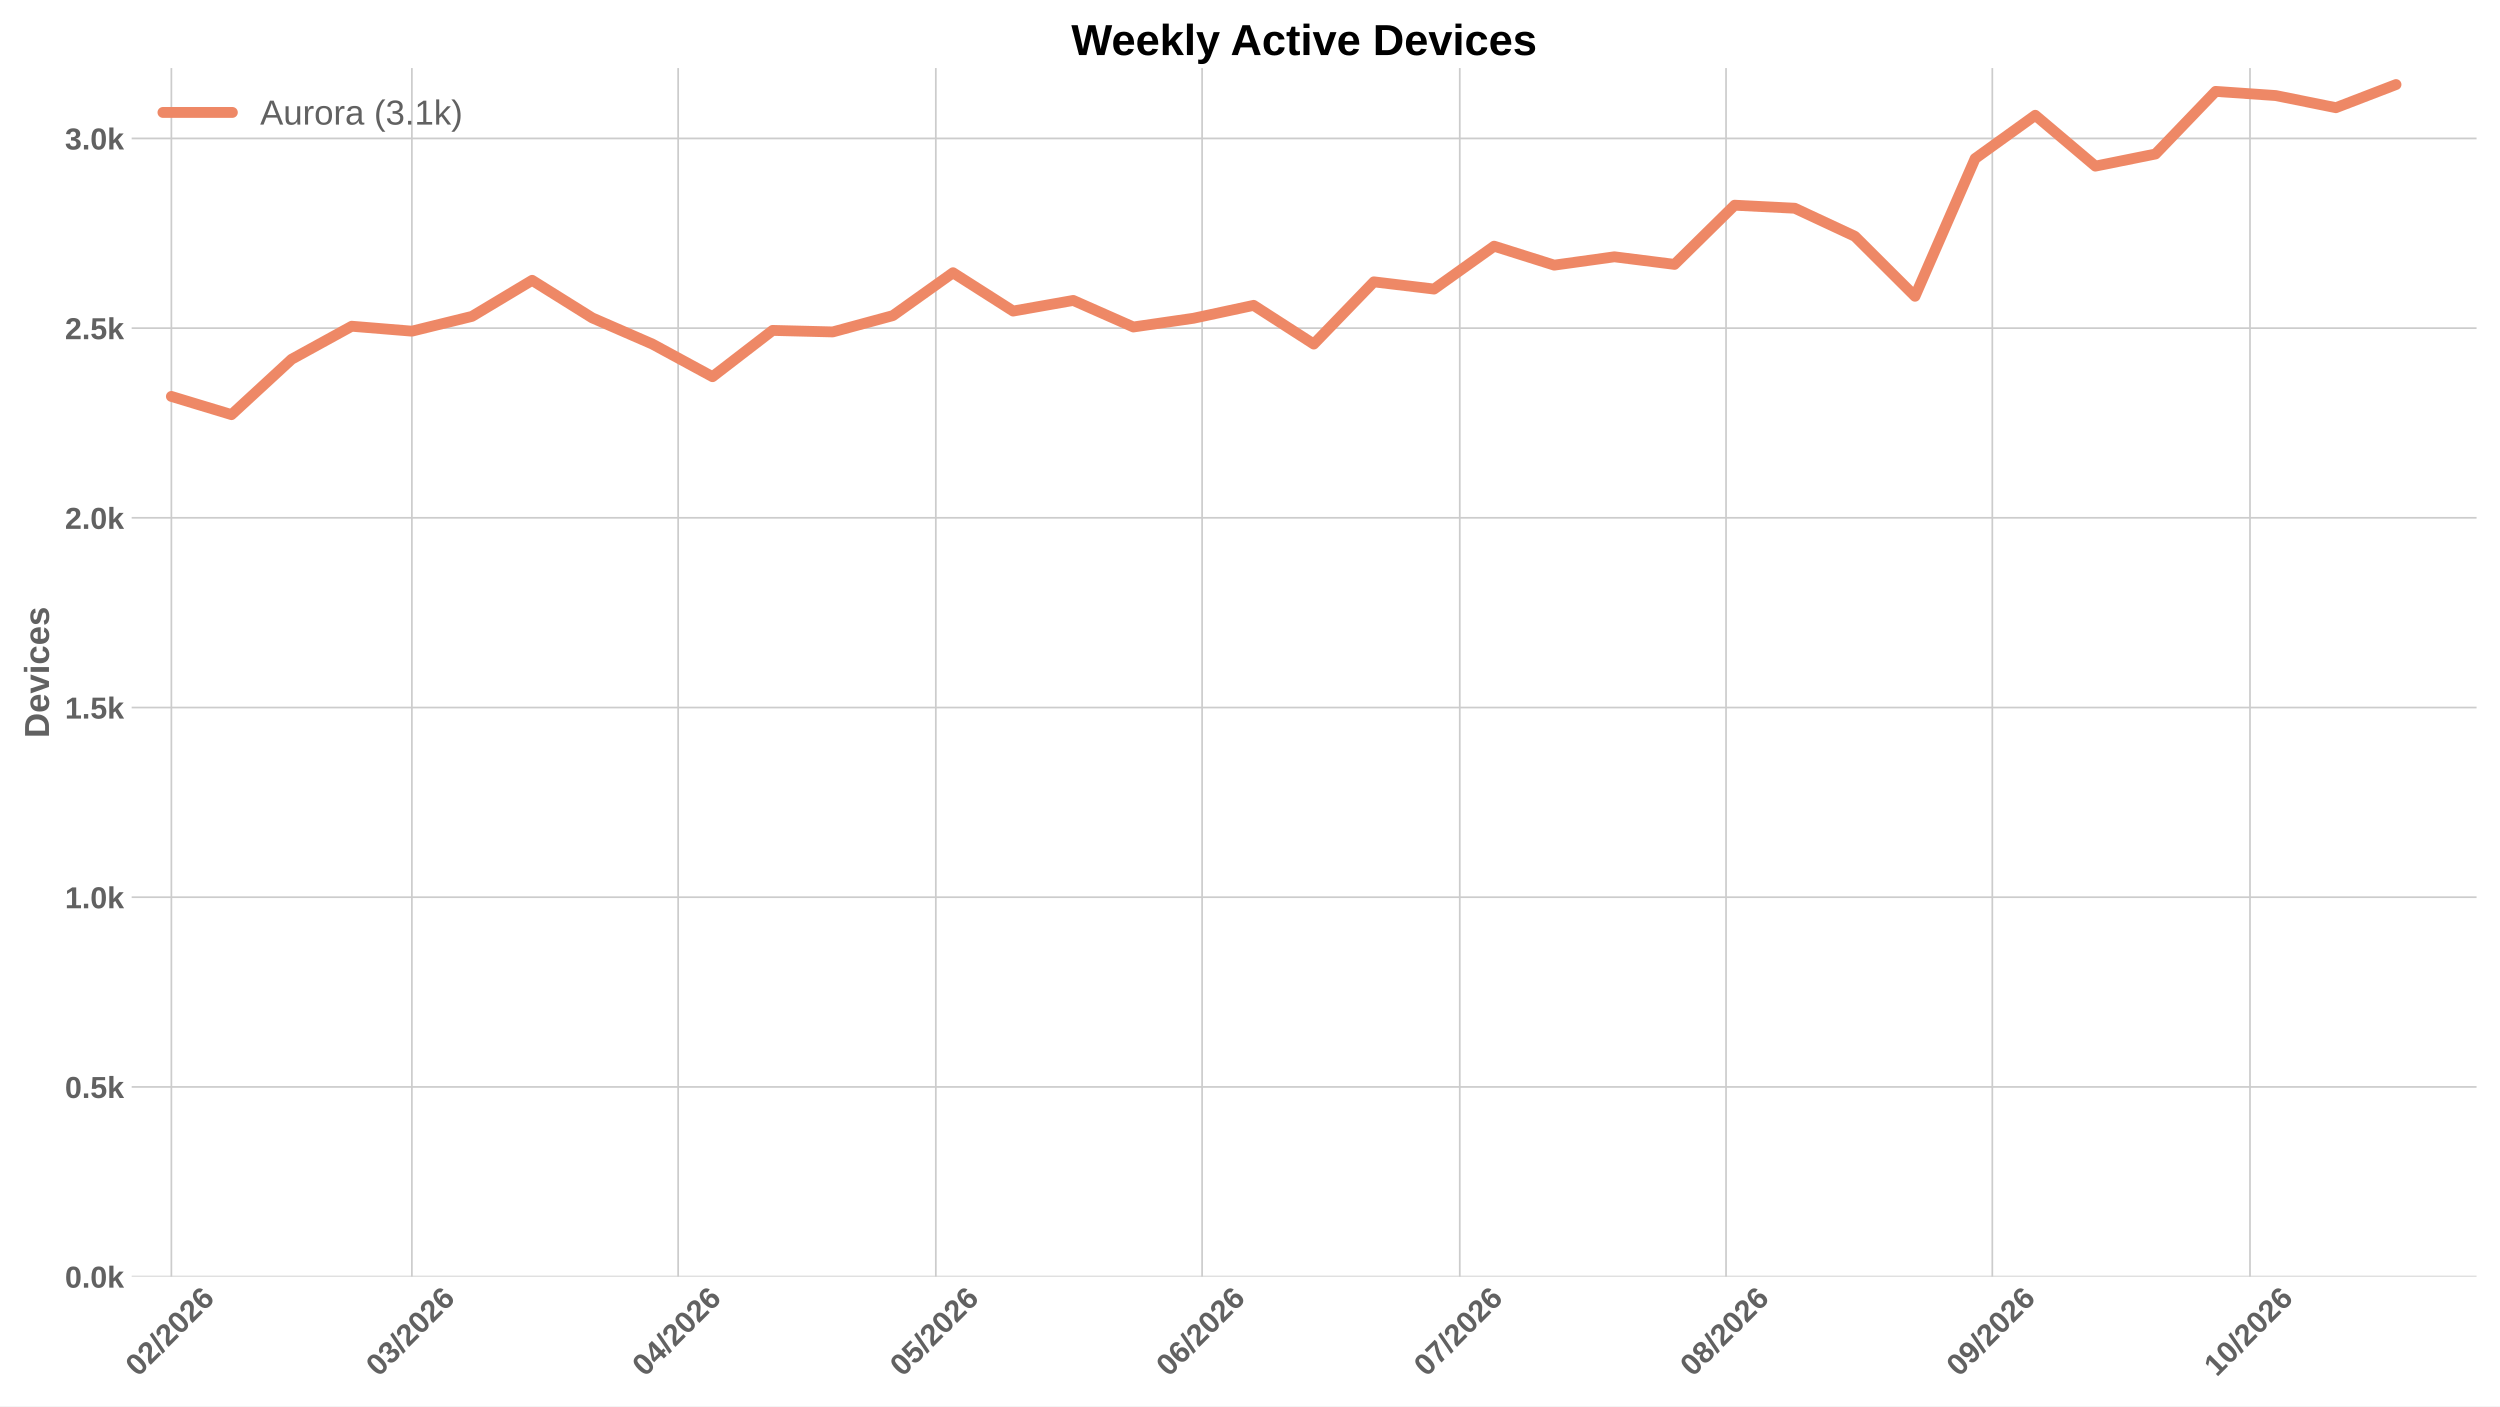
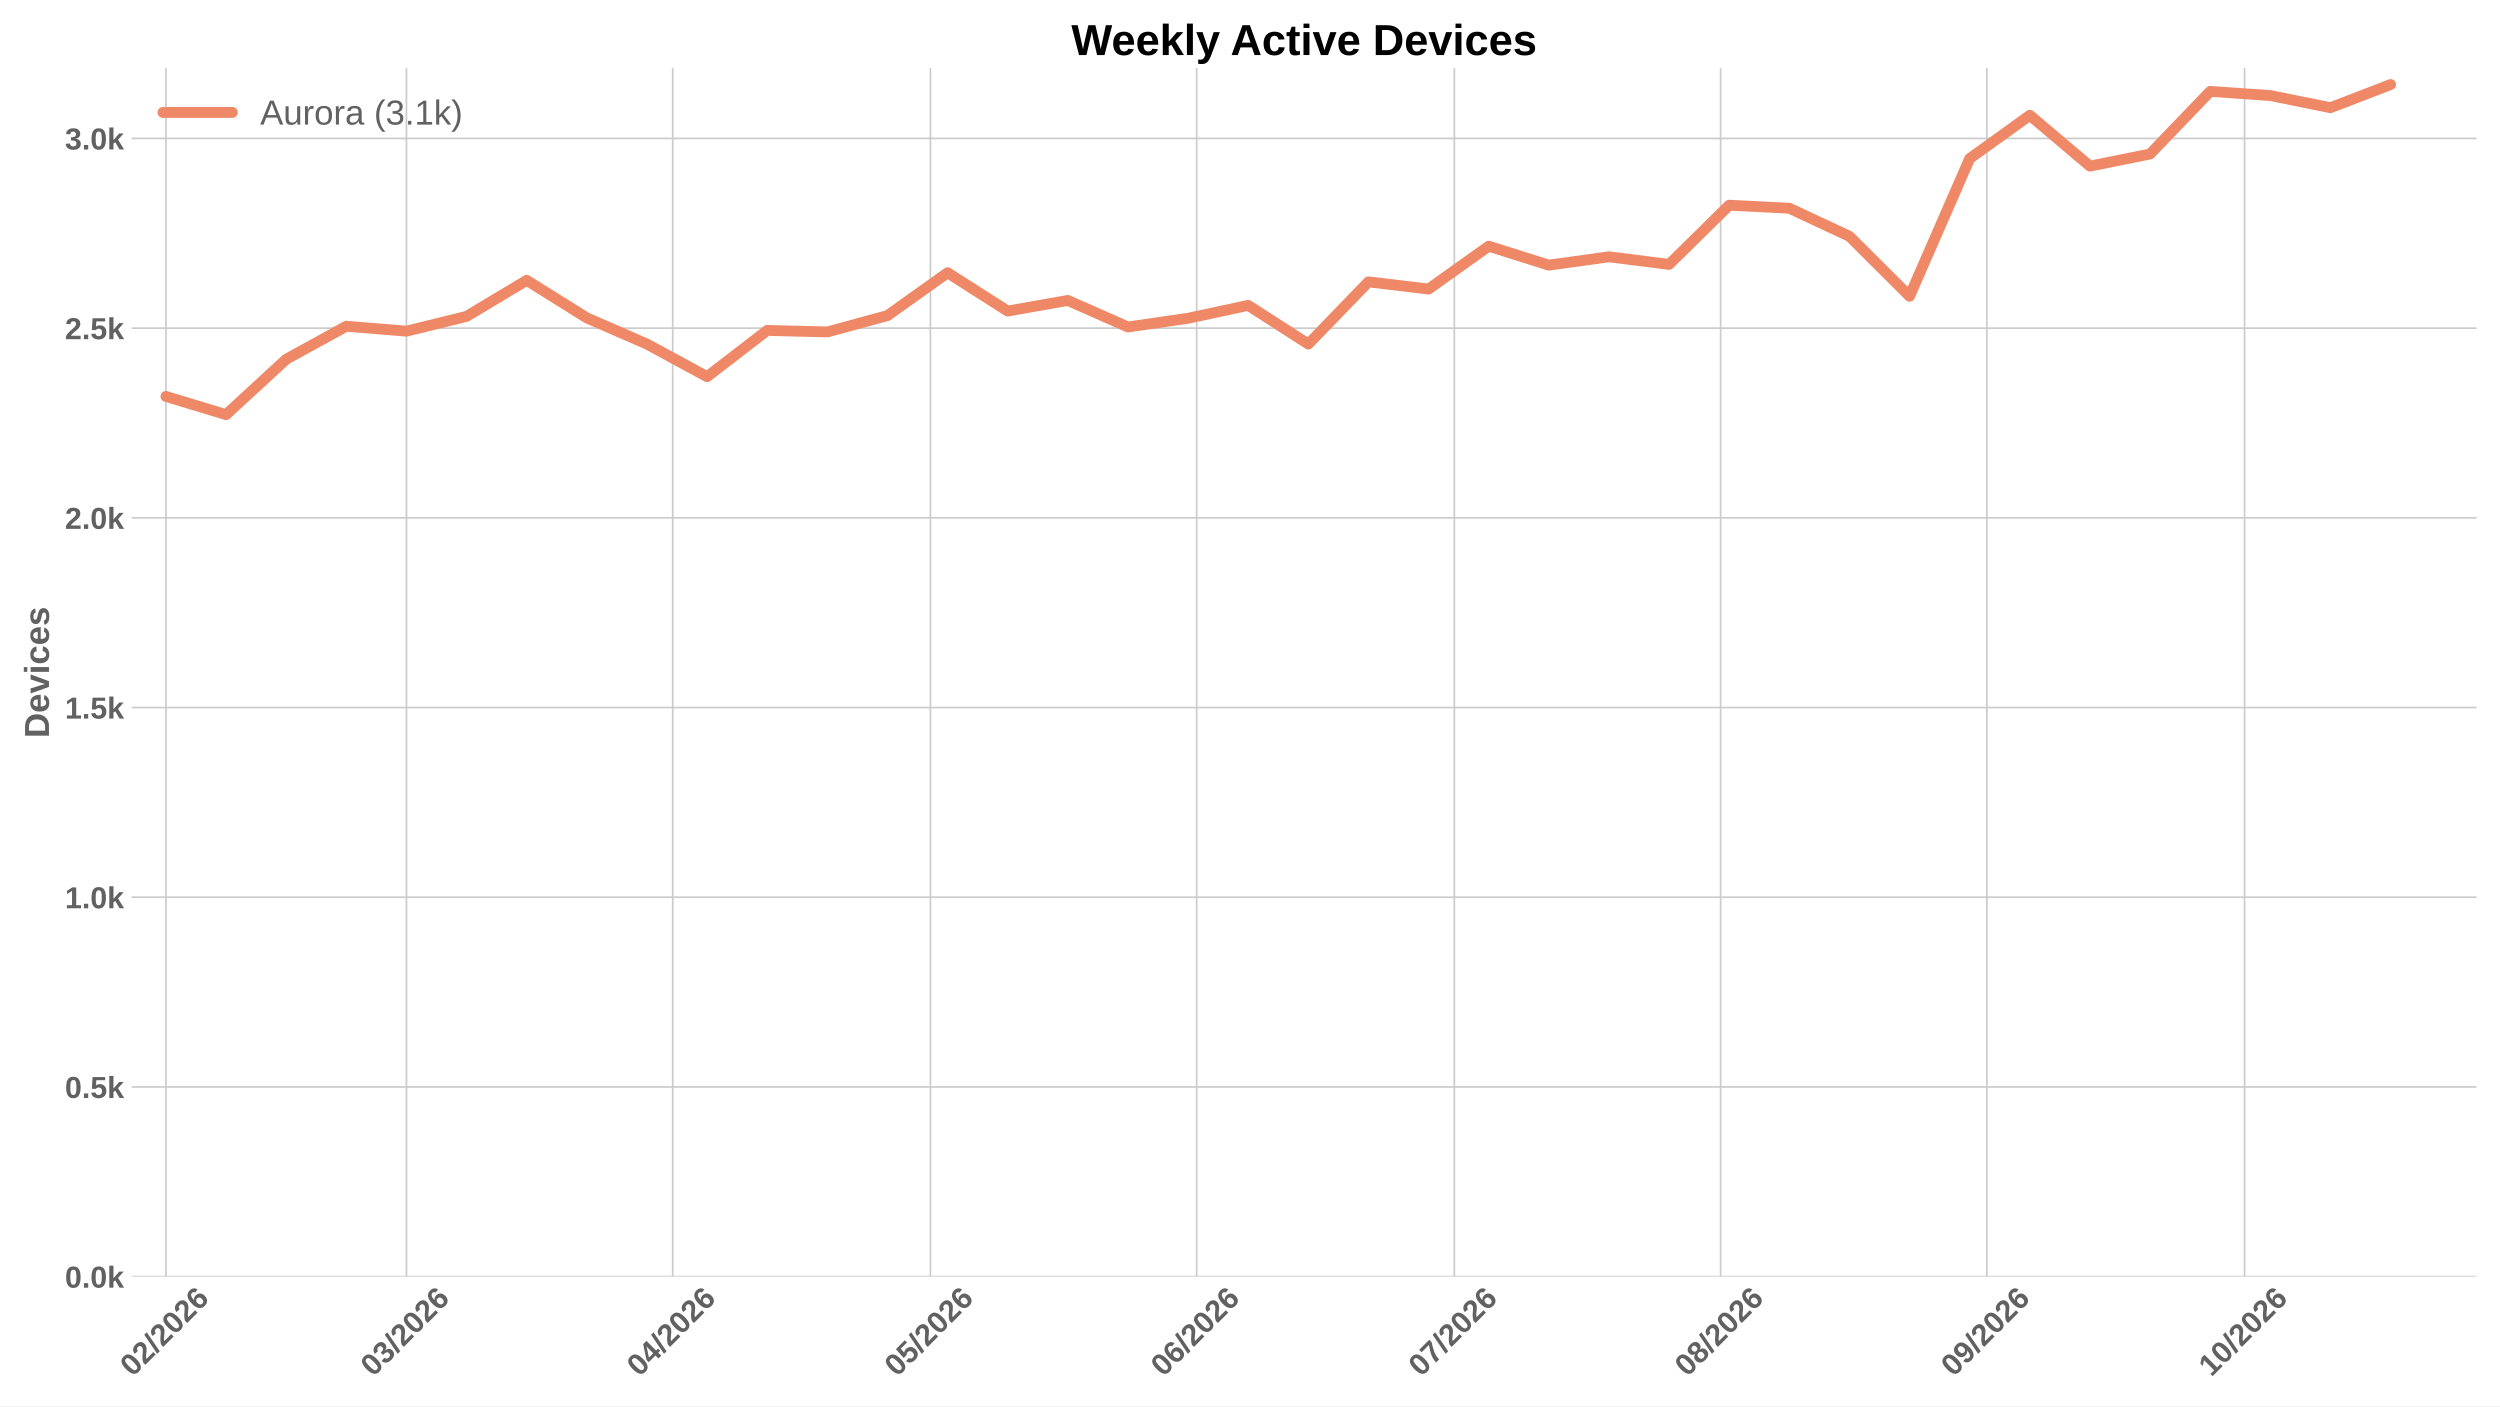
<svg xmlns="http://www.w3.org/2000/svg" xmlns:xlink="http://www.w3.org/1999/xlink" width="1152pt" height="648pt" viewBox="0 0 1152 648" version="1.1">
  <defs>
    <style type="text/css">*{stroke-linejoin: round; stroke-linecap: butt}</style>
  </defs>
  <g id="figure_1">
    <g id="patch_1">
      <path d="M 0 648  L 1152 648  L 1152 0  L 0 0  z " style="fill: #ffffff" />
    </g>
    <g id="axes_1">
      <g id="patch_2">
        <path d="M 60.676 588.262  L 1141.2 588.262  L 1141.2 31.361  L 60.676 31.361  z " style="fill: #ffffff" />
      </g>
      <g id="matplotlib.axis_1">
        <g id="xtick_1">
          <g id="line2d_1">
-             <path d="M 78.97 588.262  L 78.97 31.361  " clip-path="url(#pa50c90f8cc)" style="fill: none; stroke: #cccccc; stroke-width: 0.8; stroke-linecap: round" />
+             <path d="M 76.467 588.262  L 76.467 31.361  " clip-path="url(#pf98de728e7)" style="fill: none; stroke: #cccccc; stroke-width: 0.8; stroke-linecap: round" />
          </g>
          <g id="line2d_2" />
          <g id="text_1">
-             <g style="fill: #616161" transform="translate(63.64144 634.7498) rotate(-45) scale(0.14 -0.14)">
+             <g style="fill: #616161" transform="translate(61.13864 634.7498) rotate(-45) scale(0.14 -0.14)">
              <defs>
                <path id="LiberationSans-Bold-13" d="M 3297 2203  Q 3297 1088 2914 512  Q 2531 -63 1766 -63  Q 253 -63 253 2203  Q 253 2994 418 3494  Q 584 3994 915 4231  Q 1247 4469 1791 4469  Q 2572 4469 2934 3903  Q 3297 3338 3297 2203  z M 2416 2203  Q 2416 2813 2356 3150  Q 2297 3488 2165 3634  Q 2034 3781 1784 3781  Q 1519 3781 1383 3632  Q 1247 3484 1189 3148  Q 1131 2813 1131 2203  Q 1131 1600 1192 1261  Q 1253 922 1386 775  Q 1519 628 1772 628  Q 2022 628 2158 783  Q 2294 938 2355 1278  Q 2416 1619 2416 2203  z " transform="scale(0.015625)" />
                <path id="LiberationSans-Bold-15" d="M 222 0  L 222 609  Q 394 988 711 1347  Q 1028 1706 1509 2097  Q 1972 2472 2158 2715  Q 2344 2959 2344 3194  Q 2344 3769 1766 3769  Q 1484 3769 1336 3617  Q 1188 3466 1144 3163  L 259 3213  Q 334 3825 717 4147  Q 1100 4469 1759 4469  Q 2472 4469 2853 4144  Q 3234 3819 3234 3231  Q 3234 2922 3112 2672  Q 2991 2422 2800 2211  Q 2609 2000 2376 1815  Q 2144 1631 1925 1456  Q 1706 1281 1526 1103  Q 1347 925 1259 722  L 3303 722  L 3303 0  L 222 0  z " transform="scale(0.015625)" />
                <path id="LiberationSans-Bold-12" d="M 63 -128  L 972 4638  L 1716 4638  L 822 -128  L 63 -128  z " transform="scale(0.015625)" />
                <path id="LiberationSans-Bold-19" d="M 3328 1441  Q 3328 738 2934 337  Q 2541 -63 1847 -63  Q 1069 -63 651 482  Q 234 1028 234 2100  Q 234 3278 657 3873  Q 1081 4469 1869 4469  Q 2428 4469 2751 4222  Q 3075 3975 3209 3456  L 2381 3341  Q 2263 3775 1850 3775  Q 1497 3775 1295 3422  Q 1094 3069 1094 2350  Q 1234 2584 1484 2709  Q 1734 2834 2050 2834  Q 2641 2834 2984 2459  Q 3328 2084 3328 1441  z M 2447 1416  Q 2447 1791 2273 1989  Q 2100 2188 1797 2188  Q 1506 2188 1331 2002  Q 1156 1816 1156 1509  Q 1156 1125 1339 873  Q 1522 622 1819 622  Q 2116 622 2281 833  Q 2447 1044 2447 1416  z " transform="scale(0.015625)" />
              </defs>
              <use xlink:href="#LiberationSans-Bold-13" />
              <use xlink:href="#LiberationSans-Bold-15" transform="translate(55.60938 0)" />
              <use xlink:href="#LiberationSans-Bold-12" transform="translate(111.2188 0)" />
              <use xlink:href="#LiberationSans-Bold-15" transform="translate(139 0)" />
              <use xlink:href="#LiberationSans-Bold-13" transform="translate(194.6094 0)" />
              <use xlink:href="#LiberationSans-Bold-15" transform="translate(250.2188 0)" />
              <use xlink:href="#LiberationSans-Bold-19" transform="translate(305.8281 0)" />
            </g>
          </g>
        </g>
        <g id="xtick_2">
          <g id="line2d_3">
-             <path d="M 189.793 588.262  L 189.793 31.361  " clip-path="url(#pa50c90f8cc)" style="fill: none; stroke: #cccccc; stroke-width: 0.8; stroke-linecap: round" />
+             <path d="M 187.29 588.262  L 187.29 31.361  " clip-path="url(#pf98de728e7)" style="fill: none; stroke: #cccccc; stroke-width: 0.8; stroke-linecap: round" />
          </g>
          <g id="line2d_4" />
          <g id="text_2">
-             <g style="fill: #616161" transform="translate(174.4645 634.7498) rotate(-45) scale(0.14 -0.14)">
+             <g style="fill: #616161" transform="translate(171.9617 634.7498) rotate(-45) scale(0.14 -0.14)">
              <defs>
                <path id="LiberationSans-Bold-16" d="M 3328 1222  Q 3328 603 2922 265  Q 2516 -72 1766 -72  Q 1056 -72 637 254  Q 219 581 147 1197  L 1041 1275  Q 1125 641 1763 641  Q 2078 641 2253 797  Q 2428 953 2428 1275  Q 2428 1569 2215 1725  Q 2003 1881 1584 1881  L 1278 1881  L 1278 2591  L 1566 2591  Q 1944 2591 2134 2745  Q 2325 2900 2325 3188  Q 2325 3459 2173 3614  Q 2022 3769 1731 3769  Q 1459 3769 1292 3619  Q 1125 3469 1100 3194  L 222 3256  Q 291 3825 694 4147  Q 1097 4469 1747 4469  Q 2438 4469 2827 4158  Q 3216 3847 3216 3297  Q 3216 2884 2973 2618  Q 2731 2353 2275 2266  L 2275 2253  Q 2781 2194 3054 1920  Q 3328 1647 3328 1222  z " transform="scale(0.015625)" />
              </defs>
              <use xlink:href="#LiberationSans-Bold-13" />
              <use xlink:href="#LiberationSans-Bold-16" transform="translate(55.60938 0)" />
              <use xlink:href="#LiberationSans-Bold-12" transform="translate(111.2188 0)" />
              <use xlink:href="#LiberationSans-Bold-15" transform="translate(139 0)" />
              <use xlink:href="#LiberationSans-Bold-13" transform="translate(194.6094 0)" />
              <use xlink:href="#LiberationSans-Bold-15" transform="translate(250.2188 0)" />
              <use xlink:href="#LiberationSans-Bold-19" transform="translate(305.8281 0)" />
            </g>
          </g>
        </g>
        <g id="xtick_3">
          <g id="line2d_5">
-             <path d="M 312.49 588.262  L 312.49 31.361  " clip-path="url(#pa50c90f8cc)" style="fill: none; stroke: #cccccc; stroke-width: 0.8; stroke-linecap: round" />
+             <path d="M 309.987 588.262  L 309.987 31.361  " clip-path="url(#pf98de728e7)" style="fill: none; stroke: #cccccc; stroke-width: 0.8; stroke-linecap: round" />
          </g>
          <g id="line2d_6" />
          <g id="text_3">
-             <g style="fill: #616161" transform="translate(297.1614 634.7498) rotate(-45) scale(0.14 -0.14)">
+             <g style="fill: #616161" transform="translate(294.6586 634.7498) rotate(-45) scale(0.14 -0.14)">
              <defs>
                <path id="LiberationSans-Bold-17" d="M 2938 897  L 2938 0  L 2100 0  L 2100 897  L 97 897  L 97 1556  L 1956 4403  L 2938 4403  L 2938 1550  L 3525 1550  L 3525 897  L 2938 897  z M 2100 2991  Q 2100 3159 2111 3356  Q 2122 3553 2128 3609  Q 2047 3434 1834 3103  L 813 1550  L 2100 1550  L 2100 2991  z " transform="scale(0.015625)" />
              </defs>
              <use xlink:href="#LiberationSans-Bold-13" />
              <use xlink:href="#LiberationSans-Bold-17" transform="translate(55.60938 0)" />
              <use xlink:href="#LiberationSans-Bold-12" transform="translate(111.2188 0)" />
              <use xlink:href="#LiberationSans-Bold-15" transform="translate(139 0)" />
              <use xlink:href="#LiberationSans-Bold-13" transform="translate(194.6094 0)" />
              <use xlink:href="#LiberationSans-Bold-15" transform="translate(250.2188 0)" />
              <use xlink:href="#LiberationSans-Bold-19" transform="translate(305.8281 0)" />
            </g>
          </g>
        </g>
        <g id="xtick_4">
          <g id="line2d_7">
-             <path d="M 431.229 588.262  L 431.229 31.361  " clip-path="url(#pa50c90f8cc)" style="fill: none; stroke: #cccccc; stroke-width: 0.8; stroke-linecap: round" />
+             <path d="M 428.726 588.262  L 428.726 31.361  " clip-path="url(#pf98de728e7)" style="fill: none; stroke: #cccccc; stroke-width: 0.8; stroke-linecap: round" />
          </g>
          <g id="line2d_8" />
          <g id="text_4">
-             <g style="fill: #616161" transform="translate(415.9003 634.7498) rotate(-45) scale(0.14 -0.14)">
+             <g style="fill: #616161" transform="translate(413.3975 634.7498) rotate(-45) scale(0.14 -0.14)">
              <defs>
                <path id="LiberationSans-Bold-18" d="M 3381 1466  Q 3381 766 2945 351  Q 2509 -63 1750 -63  Q 1088 -63 689 235  Q 291 534 197 1100  L 1075 1172  Q 1144 891 1319 762  Q 1494 634 1759 634  Q 2088 634 2283 843  Q 2478 1053 2478 1447  Q 2478 1794 2293 2001  Q 2109 2209 1778 2209  Q 1413 2209 1181 1925  L 325 1925  L 478 4403  L 3125 4403  L 3125 3750  L 1275 3750  L 1203 2638  Q 1522 2919 2000 2919  Q 2628 2919 3004 2528  Q 3381 2138 3381 1466  z " transform="scale(0.015625)" />
              </defs>
              <use xlink:href="#LiberationSans-Bold-13" />
              <use xlink:href="#LiberationSans-Bold-18" transform="translate(55.60938 0)" />
              <use xlink:href="#LiberationSans-Bold-12" transform="translate(111.2188 0)" />
              <use xlink:href="#LiberationSans-Bold-15" transform="translate(139 0)" />
              <use xlink:href="#LiberationSans-Bold-13" transform="translate(194.6094 0)" />
              <use xlink:href="#LiberationSans-Bold-15" transform="translate(250.2188 0)" />
              <use xlink:href="#LiberationSans-Bold-19" transform="translate(305.8281 0)" />
            </g>
          </g>
        </g>
        <g id="xtick_5">
          <g id="line2d_9">
-             <path d="M 553.926 588.262  L 553.926 31.361  " clip-path="url(#pa50c90f8cc)" style="fill: none; stroke: #cccccc; stroke-width: 0.8; stroke-linecap: round" />
+             <path d="M 551.423 588.262  L 551.423 31.361  " clip-path="url(#pf98de728e7)" style="fill: none; stroke: #cccccc; stroke-width: 0.8; stroke-linecap: round" />
          </g>
          <g id="line2d_10" />
          <g id="text_5">
-             <g style="fill: #616161" transform="translate(538.5972 634.7498) rotate(-45) scale(0.14 -0.14)">
+             <g style="fill: #616161" transform="translate(536.0944 634.7498) rotate(-45) scale(0.14 -0.14)">
              <use xlink:href="#LiberationSans-Bold-13" />
              <use xlink:href="#LiberationSans-Bold-19" transform="translate(55.60938 0)" />
              <use xlink:href="#LiberationSans-Bold-12" transform="translate(111.2188 0)" />
              <use xlink:href="#LiberationSans-Bold-15" transform="translate(139 0)" />
              <use xlink:href="#LiberationSans-Bold-13" transform="translate(194.6094 0)" />
              <use xlink:href="#LiberationSans-Bold-15" transform="translate(250.2188 0)" />
              <use xlink:href="#LiberationSans-Bold-19" transform="translate(305.8281 0)" />
            </g>
          </g>
        </g>
        <g id="xtick_6">
          <g id="line2d_11">
-             <path d="M 672.665 588.262  L 672.665 31.361  " clip-path="url(#pa50c90f8cc)" style="fill: none; stroke: #cccccc; stroke-width: 0.8; stroke-linecap: round" />
+             <path d="M 670.162 588.262  L 670.162 31.361  " clip-path="url(#pf98de728e7)" style="fill: none; stroke: #cccccc; stroke-width: 0.8; stroke-linecap: round" />
          </g>
          <g id="line2d_12" />
          <g id="text_6">
-             <g style="fill: #616161" transform="translate(657.3362 634.7498) rotate(-45) scale(0.14 -0.14)">
+             <g style="fill: #616161" transform="translate(654.8334 634.7498) rotate(-45) scale(0.14 -0.14)">
              <defs>
                <path id="LiberationSans-Bold-1a" d="M 3278 3706  Q 2981 3238 2717 2797  Q 2453 2356 2256 1911  Q 2059 1466 1945 995  Q 1831 525 1831 0  L 916 0  Q 916 550 1059 1064  Q 1203 1578 1475 2111  Q 1747 2644 2463 3681  L 275 3681  L 275 4403  L 3278 4403  L 3278 3706  z " transform="scale(0.015625)" />
              </defs>
              <use xlink:href="#LiberationSans-Bold-13" />
              <use xlink:href="#LiberationSans-Bold-1a" transform="translate(55.60938 0)" />
              <use xlink:href="#LiberationSans-Bold-12" transform="translate(111.2188 0)" />
              <use xlink:href="#LiberationSans-Bold-15" transform="translate(139 0)" />
              <use xlink:href="#LiberationSans-Bold-13" transform="translate(194.6094 0)" />
              <use xlink:href="#LiberationSans-Bold-15" transform="translate(250.2188 0)" />
              <use xlink:href="#LiberationSans-Bold-19" transform="translate(305.8281 0)" />
            </g>
          </g>
        </g>
        <g id="xtick_7">
          <g id="line2d_13">
-             <path d="M 795.361 588.262  L 795.361 31.361  " clip-path="url(#pa50c90f8cc)" style="fill: none; stroke: #cccccc; stroke-width: 0.8; stroke-linecap: round" />
+             <path d="M 792.859 588.262  L 792.859 31.361  " clip-path="url(#pf98de728e7)" style="fill: none; stroke: #cccccc; stroke-width: 0.8; stroke-linecap: round" />
          </g>
          <g id="line2d_14" />
          <g id="text_7">
-             <g style="fill: #616161" transform="translate(780.0331 634.7498) rotate(-45) scale(0.14 -0.14)">
+             <g style="fill: #616161" transform="translate(777.5303 634.7498) rotate(-45) scale(0.14 -0.14)">
              <defs>
                <path id="LiberationSans-Bold-1b" d="M 3363 1241  Q 3363 622 2953 279  Q 2544 -63 1784 -63  Q 1031 -63 617 278  Q 203 619 203 1234  Q 203 1656 447 1945  Q 691 2234 1100 2303  L 1100 2316  Q 744 2394 525 2669  Q 306 2944 306 3303  Q 306 3844 689 4156  Q 1072 4469 1772 4469  Q 2488 4469 2870 4164  Q 3253 3859 3253 3297  Q 3253 2938 3036 2666  Q 2819 2394 2453 2322  L 2453 2309  Q 2878 2241 3120 1961  Q 3363 1681 3363 1241  z M 2350 3250  Q 2350 3563 2206 3708  Q 2063 3853 1772 3853  Q 1203 3853 1203 3250  Q 1203 2619 1778 2619  Q 2066 2619 2208 2766  Q 2350 2913 2350 3250  z M 2453 1313  Q 2453 2003 1766 2003  Q 1447 2003 1276 1822  Q 1106 1641 1106 1300  Q 1106 913 1275 734  Q 1444 556 1791 556  Q 2131 556 2292 734  Q 2453 913 2453 1313  z " transform="scale(0.015625)" />
              </defs>
              <use xlink:href="#LiberationSans-Bold-13" />
              <use xlink:href="#LiberationSans-Bold-1b" transform="translate(55.60938 0)" />
              <use xlink:href="#LiberationSans-Bold-12" transform="translate(111.2188 0)" />
              <use xlink:href="#LiberationSans-Bold-15" transform="translate(139 0)" />
              <use xlink:href="#LiberationSans-Bold-13" transform="translate(194.6094 0)" />
              <use xlink:href="#LiberationSans-Bold-15" transform="translate(250.2188 0)" />
              <use xlink:href="#LiberationSans-Bold-19" transform="translate(305.8281 0)" />
            </g>
          </g>
        </g>
        <g id="xtick_8">
          <g id="line2d_15">
-             <path d="M 918.058 588.262  L 918.058 31.361  " clip-path="url(#pa50c90f8cc)" style="fill: none; stroke: #cccccc; stroke-width: 0.8; stroke-linecap: round" />
+             <path d="M 915.556 588.262  L 915.556 31.361  " clip-path="url(#pf98de728e7)" style="fill: none; stroke: #cccccc; stroke-width: 0.8; stroke-linecap: round" />
          </g>
          <g id="line2d_16" />
          <g id="text_8">
-             <g style="fill: #616161" transform="translate(902.73 634.7498) rotate(-45) scale(0.14 -0.14)">
+             <g style="fill: #616161" transform="translate(900.2272 634.7498) rotate(-45) scale(0.14 -0.14)">
              <defs>
                <path id="LiberationSans-Bold-1c" d="M 3322 2272  Q 3322 1100 2894 518  Q 2466 -63 1678 -63  Q 1097 -63 767 185  Q 438 434 300 972  L 1125 1088  Q 1247 628 1688 628  Q 2056 628 2254 981  Q 2453 1334 2459 2028  Q 2341 1794 2070 1661  Q 1800 1528 1488 1528  Q 906 1528 564 1923  Q 222 2319 222 2994  Q 222 3688 623 4078  Q 1025 4469 1759 4469  Q 2550 4469 2936 3920  Q 3322 3372 3322 2272  z M 2394 2888  Q 2394 3297 2214 3539  Q 2034 3781 1738 3781  Q 1447 3781 1280 3570  Q 1113 3359 1113 2988  Q 1113 2622 1278 2401  Q 1444 2181 1741 2181  Q 2022 2181 2208 2373  Q 2394 2566 2394 2888  z " transform="scale(0.015625)" />
              </defs>
              <use xlink:href="#LiberationSans-Bold-13" />
              <use xlink:href="#LiberationSans-Bold-1c" transform="translate(55.60938 0)" />
              <use xlink:href="#LiberationSans-Bold-12" transform="translate(111.2188 0)" />
              <use xlink:href="#LiberationSans-Bold-15" transform="translate(139 0)" />
              <use xlink:href="#LiberationSans-Bold-13" transform="translate(194.6094 0)" />
              <use xlink:href="#LiberationSans-Bold-15" transform="translate(250.2188 0)" />
              <use xlink:href="#LiberationSans-Bold-19" transform="translate(305.8281 0)" />
            </g>
          </g>
        </g>
        <g id="xtick_9">
          <g id="line2d_17">
-             <path d="M 1036.797 588.262  L 1036.797 31.361  " clip-path="url(#pa50c90f8cc)" style="fill: none; stroke: #cccccc; stroke-width: 0.8; stroke-linecap: round" />
+             <path d="M 1034.294 588.262  L 1034.294 31.361  " clip-path="url(#pf98de728e7)" style="fill: none; stroke: #cccccc; stroke-width: 0.8; stroke-linecap: round" />
          </g>
          <g id="line2d_18" />
          <g id="text_9">
-             <g style="fill: #616161" transform="translate(1021.469 634.7498) rotate(-45) scale(0.14 -0.14)">
+             <g style="fill: #616161" transform="translate(1018.966 634.7498) rotate(-45) scale(0.14 -0.14)">
              <defs>
                <path id="LiberationSans-Bold-14" d="M 403 0  L 403 653  L 1494 653  L 1494 3656  L 438 2997  L 438 3688  L 1541 4403  L 2372 4403  L 2372 653  L 3381 653  L 3381 0  L 403 0  z " transform="scale(0.015625)" />
              </defs>
              <use xlink:href="#LiberationSans-Bold-14" />
              <use xlink:href="#LiberationSans-Bold-13" transform="translate(55.60938 0)" />
              <use xlink:href="#LiberationSans-Bold-12" transform="translate(111.2188 0)" />
              <use xlink:href="#LiberationSans-Bold-15" transform="translate(139 0)" />
              <use xlink:href="#LiberationSans-Bold-13" transform="translate(194.6094 0)" />
              <use xlink:href="#LiberationSans-Bold-15" transform="translate(250.2188 0)" />
              <use xlink:href="#LiberationSans-Bold-19" transform="translate(305.8281 0)" />
            </g>
          </g>
        </g>
      </g>
      <g id="matplotlib.axis_2">
        <g id="ytick_1">
          <g id="line2d_19">
-             <path d="M 60.676 588.262  L 1141.2 588.262  " clip-path="url(#pa50c90f8cc)" style="fill: none; stroke: #cccccc; stroke-width: 0.8; stroke-linecap: round" />
+             <path d="M 60.676 588.262  L 1141.2 588.262  " clip-path="url(#pf98de728e7)" style="fill: none; stroke: #cccccc; stroke-width: 0.8; stroke-linecap: round" />
          </g>
          <g id="line2d_20" />
          <g id="text_10">
            <g style="fill: #616161" transform="translate(29.93031 593.3584) scale(0.14 -0.14)">
              <defs>
                <path id="LiberationSans-Bold-11" d="M 434 0  L 434 953  L 1338 953  L 1338 0  L 434 0  z " transform="scale(0.015625)" />
                <path id="LiberationSans-Bold-4e" d="M 2606 0  L 1703 1531  L 1325 1269  L 1325 0  L 447 0  L 447 4638  L 1325 4638  L 1325 1981  L 2531 3381  L 3475 3381  L 2288 2063  L 3566 0  L 2606 0  z " transform="scale(0.015625)" />
              </defs>
              <use xlink:href="#LiberationSans-Bold-13" />
              <use xlink:href="#LiberationSans-Bold-11" transform="translate(55.60938 0)" />
              <use xlink:href="#LiberationSans-Bold-13" transform="translate(83.39062 0)" />
              <use xlink:href="#LiberationSans-Bold-4e" transform="translate(139 0)" />
            </g>
          </g>
        </g>
        <g id="ytick_2">
          <g id="line2d_21">
-             <path d="M 60.676 500.85  L 1141.2 500.85  " clip-path="url(#pa50c90f8cc)" style="fill: none; stroke: #cccccc; stroke-width: 0.8; stroke-linecap: round" />
+             <path d="M 60.676 500.85  L 1141.2 500.85  " clip-path="url(#pf98de728e7)" style="fill: none; stroke: #cccccc; stroke-width: 0.8; stroke-linecap: round" />
          </g>
          <g id="line2d_22" />
          <g id="text_11">
            <g style="fill: #616161" transform="translate(29.93031 505.9465) scale(0.14 -0.14)">
              <use xlink:href="#LiberationSans-Bold-13" />
              <use xlink:href="#LiberationSans-Bold-11" transform="translate(55.60938 0)" />
              <use xlink:href="#LiberationSans-Bold-18" transform="translate(83.39062 0)" />
              <use xlink:href="#LiberationSans-Bold-4e" transform="translate(139 0)" />
            </g>
          </g>
        </g>
        <g id="ytick_3">
          <g id="line2d_23">
-             <path d="M 60.676 413.438  L 1141.2 413.438  " clip-path="url(#pa50c90f8cc)" style="fill: none; stroke: #cccccc; stroke-width: 0.8; stroke-linecap: round" />
+             <path d="M 60.676 413.438  L 1141.2 413.438  " clip-path="url(#pf98de728e7)" style="fill: none; stroke: #cccccc; stroke-width: 0.8; stroke-linecap: round" />
          </g>
          <g id="line2d_24" />
          <g id="text_12">
            <g style="fill: #616161" transform="translate(29.93031 418.5345) scale(0.14 -0.14)">
              <use xlink:href="#LiberationSans-Bold-14" />
              <use xlink:href="#LiberationSans-Bold-11" transform="translate(55.60938 0)" />
              <use xlink:href="#LiberationSans-Bold-13" transform="translate(83.39062 0)" />
              <use xlink:href="#LiberationSans-Bold-4e" transform="translate(139 0)" />
            </g>
          </g>
        </g>
        <g id="ytick_4">
          <g id="line2d_25">
-             <path d="M 60.676 326.026  L 1141.2 326.026  " clip-path="url(#pa50c90f8cc)" style="fill: none; stroke: #cccccc; stroke-width: 0.8; stroke-linecap: round" />
+             <path d="M 60.676 326.026  L 1141.2 326.026  " clip-path="url(#pf98de728e7)" style="fill: none; stroke: #cccccc; stroke-width: 0.8; stroke-linecap: round" />
          </g>
          <g id="line2d_26" />
          <g id="text_13">
            <g style="fill: #616161" transform="translate(29.93031 331.1225) scale(0.14 -0.14)">
              <use xlink:href="#LiberationSans-Bold-14" />
              <use xlink:href="#LiberationSans-Bold-11" transform="translate(55.60938 0)" />
              <use xlink:href="#LiberationSans-Bold-18" transform="translate(83.39062 0)" />
              <use xlink:href="#LiberationSans-Bold-4e" transform="translate(139 0)" />
            </g>
          </g>
        </g>
        <g id="ytick_5">
          <g id="line2d_27">
-             <path d="M 60.676 238.614  L 1141.2 238.614  " clip-path="url(#pa50c90f8cc)" style="fill: none; stroke: #cccccc; stroke-width: 0.8; stroke-linecap: round" />
+             <path d="M 60.676 238.614  L 1141.2 238.614  " clip-path="url(#pf98de728e7)" style="fill: none; stroke: #cccccc; stroke-width: 0.8; stroke-linecap: round" />
          </g>
          <g id="line2d_28" />
          <g id="text_14">
            <g style="fill: #616161" transform="translate(29.93031 243.7105) scale(0.14 -0.14)">
              <use xlink:href="#LiberationSans-Bold-15" />
              <use xlink:href="#LiberationSans-Bold-11" transform="translate(55.60938 0)" />
              <use xlink:href="#LiberationSans-Bold-13" transform="translate(83.39062 0)" />
              <use xlink:href="#LiberationSans-Bold-4e" transform="translate(139 0)" />
            </g>
          </g>
        </g>
        <g id="ytick_6">
          <g id="line2d_29">
-             <path d="M 60.676 151.202  L 1141.2 151.202  " clip-path="url(#pa50c90f8cc)" style="fill: none; stroke: #cccccc; stroke-width: 0.8; stroke-linecap: round" />
+             <path d="M 60.676 151.202  L 1141.2 151.202  " clip-path="url(#pf98de728e7)" style="fill: none; stroke: #cccccc; stroke-width: 0.8; stroke-linecap: round" />
          </g>
          <g id="line2d_30" />
          <g id="text_15">
            <g style="fill: #616161" transform="translate(29.93031 156.2986) scale(0.14 -0.14)">
              <use xlink:href="#LiberationSans-Bold-15" />
              <use xlink:href="#LiberationSans-Bold-11" transform="translate(55.60938 0)" />
              <use xlink:href="#LiberationSans-Bold-18" transform="translate(83.39062 0)" />
              <use xlink:href="#LiberationSans-Bold-4e" transform="translate(139 0)" />
            </g>
          </g>
        </g>
        <g id="ytick_7">
          <g id="line2d_31">
-             <path d="M 60.676 63.79  L 1141.2 63.79  " clip-path="url(#pa50c90f8cc)" style="fill: none; stroke: #cccccc; stroke-width: 0.8; stroke-linecap: round" />
+             <path d="M 60.676 63.79  L 1141.2 63.79  " clip-path="url(#pf98de728e7)" style="fill: none; stroke: #cccccc; stroke-width: 0.8; stroke-linecap: round" />
          </g>
          <g id="line2d_32" />
          <g id="text_16">
            <g style="fill: #616161" transform="translate(29.93031 68.88658) scale(0.14 -0.14)">
              <use xlink:href="#LiberationSans-Bold-16" />
              <use xlink:href="#LiberationSans-Bold-11" transform="translate(55.60938 0)" />
              <use xlink:href="#LiberationSans-Bold-13" transform="translate(83.39062 0)" />
              <use xlink:href="#LiberationSans-Bold-4e" transform="translate(139 0)" />
            </g>
          </g>
        </g>
        <g id="text_17">
          <g style="fill: #616161" transform="translate(22.56312 340.0552) rotate(-90) scale(0.16 -0.16)">
            <defs>
              <path id="LiberationSans-Bold-27" d="M 4353 2234  Q 4353 1553 4086 1045  Q 3819 538 3330 269  Q 2841 0 2209 0  L 428 0  L 428 4403  L 2022 4403  Q 3134 4403 3743 3842  Q 4353 3281 4353 2234  z M 3425 2234  Q 3425 2944 3056 3317  Q 2688 3691 2003 3691  L 1350 3691  L 1350 713  L 2131 713  Q 2725 713 3075 1122  Q 3425 1531 3425 2234  z " transform="scale(0.015625)" />
              <path id="LiberationSans-Bold-48" d="M 1831 -63  Q 1069 -63 659 389  Q 250 841 250 1706  Q 250 2544 665 2994  Q 1081 3444 1844 3444  Q 2572 3444 2956 2961  Q 3341 2478 3341 1547  L 3341 1522  L 1172 1522  Q 1172 1028 1355 776  Q 1538 525 1875 525  Q 2341 525 2463 928  L 3291 856  Q 2931 -63 1831 -63  z M 1831 2891  Q 1522 2891 1355 2675  Q 1188 2459 1178 2072  L 2491 2072  Q 2466 2481 2294 2686  Q 2122 2891 1831 2891  z " transform="scale(0.015625)" />
              <path id="LiberationSans-Bold-59" d="M 2284 0  L 1234 0  L 25 3381  L 953 3381  L 1544 1491  Q 1591 1334 1766 709  Q 1797 838 1894 1159  Q 1991 1481 2613 3381  L 3531 3381  L 2284 0  z " transform="scale(0.015625)" />
              <path id="LiberationSans-Bold-4c" d="M 447 3991  L 447 4638  L 1325 4638  L 1325 3991  L 447 3991  z M 447 0  L 447 3381  L 1325 3381  L 1325 0  L 447 0  z " transform="scale(0.015625)" />
              <path id="LiberationSans-Bold-46" d="M 1856 -63  Q 1088 -63 669 395  Q 250 853 250 1672  Q 250 2509 672 2976  Q 1094 3444 1869 3444  Q 2466 3444 2856 3144  Q 3247 2844 3347 2316  L 2463 2272  Q 2425 2531 2275 2686  Q 2125 2841 1850 2841  Q 1172 2841 1172 1706  Q 1172 538 1863 538  Q 2113 538 2281 695  Q 2450 853 2491 1166  L 3372 1125  Q 3325 778 3123 506  Q 2922 234 2594 85  Q 2266 -63 1856 -63  z " transform="scale(0.015625)" />
              <path id="LiberationSans-Bold-56" d="M 3297 988  Q 3297 497 2895 217  Q 2494 -63 1784 -63  Q 1088 -63 717 157  Q 347 378 225 844  L 997 959  Q 1063 719 1223 619  Q 1384 519 1784 519  Q 2153 519 2322 612  Q 2491 706 2491 906  Q 2491 1069 2355 1164  Q 2219 1259 1894 1325  Q 1150 1472 890 1598  Q 631 1725 495 1926  Q 359 2128 359 2422  Q 359 2906 732 3176  Q 1106 3447 1791 3447  Q 2394 3447 2761 3212  Q 3128 2978 3219 2534  L 2441 2453  Q 2403 2659 2256 2761  Q 2109 2863 1791 2863  Q 1478 2863 1322 2783  Q 1166 2703 1166 2516  Q 1166 2369 1286 2283  Q 1406 2197 1691 2141  Q 2088 2059 2395 1973  Q 2703 1888 2889 1769  Q 3075 1650 3186 1464  Q 3297 1278 3297 988  z " transform="scale(0.015625)" />
            </defs>
            <use xlink:href="#LiberationSans-Bold-27" />
            <use xlink:href="#LiberationSans-Bold-48" transform="translate(72.21875 0)" />
            <use xlink:href="#LiberationSans-Bold-59" transform="translate(127.8281 0)" />
            <use xlink:href="#LiberationSans-Bold-4c" transform="translate(183.4375 0)" />
            <use xlink:href="#LiberationSans-Bold-46" transform="translate(211.2188 0)" />
            <use xlink:href="#LiberationSans-Bold-48" transform="translate(266.8281 0)" />
            <use xlink:href="#LiberationSans-Bold-56" transform="translate(322.4375 0)" />
          </g>
        </g>
      </g>
      <g id="line2d_33">
-         <path d="M 78.97 182.671  L 106.676 191.062  L 134.381 165.538  L 162.087 150.328  L 189.793 152.601  L 217.499 145.783  L 245.204 129.175  L 272.91 146.482  L 300.616 158.545  L 328.322 173.58  L 356.027 152.251  L 383.733 152.951  L 411.439 145.433  L 439.145 125.678  L 466.85 143.335  L 494.556 138.44  L 522.262 150.678  L 549.968 146.657  L 577.673 140.713  L 605.379 158.545  L 633.085 129.874  L 660.791 133.196  L 688.496 113.44  L 716.202 122.182  L 743.908 118.335  L 771.614 121.832  L 799.319 94.559  L 827.025 95.958  L 854.731 108.895  L 882.437 136.517  L 910.142 73.056  L 937.848 53.126  L 965.554 76.553  L 993.26 70.958  L 1020.965 42.112  L 1048.671 44.035  L 1076.377 49.63  L 1104.083 38.965  " clip-path="url(#pa50c90f8cc)" style="fill: none; stroke: #ee8866; stroke-width: 5; stroke-linecap: round" />
+         <path d="M 76.467 182.671  L 104.173 191.062  L 131.879 165.538  L 159.584 150.328  L 187.29 152.601  L 214.996 145.783  L 242.702 129.175  L 270.407 146.482  L 298.113 158.545  L 325.819 173.58  L 353.525 152.251  L 381.23 152.951  L 408.936 145.433  L 436.642 125.678  L 464.348 143.335  L 492.053 138.44  L 519.759 150.678  L 547.465 146.657  L 575.171 140.713  L 602.876 158.545  L 630.582 129.874  L 658.288 133.196  L 685.994 113.44  L 713.699 122.182  L 741.405 118.335  L 769.111 121.832  L 796.817 94.559  L 824.522 95.958  L 852.228 108.895  L 879.934 136.517  L 907.64 73.056  L 935.345 53.126  L 963.051 76.553  L 990.757 70.958  L 1018.463 42.112  L 1046.168 44.035  L 1073.874 49.63  L 1101.58 38.965  " clip-path="url(#pf98de728e7)" style="fill: none; stroke: #ee8866; stroke-width: 5; stroke-linecap: round" />
      </g>
      <g id="patch_3">
        <path d="M 60.676 588.262  L 60.676 31.361  " style="fill: none" />
      </g>
      <g id="patch_4">
        <path d="M 1141.2 588.262  L 1141.2 31.361  " style="fill: none" />
      </g>
      <g id="patch_5">
        <path d="M 60.676 588.262  L 1141.2 588.262  " style="fill: none" />
      </g>
      <g id="patch_6">
        <path d="M 60.676 31.361  L 1141.2 31.361  " style="fill: none" />
      </g>
      <g id="text_18">
        <g transform="translate(493.655 25.36055) scale(0.2 -0.2)">
          <defs>
            <path id="LiberationSans-Bold-3a" d="M 4897 0  L 3803 0  L 3206 2547  Q 3097 2997 3022 3488  Q 2947 3078 2900 2864  Q 2853 2650 2234 0  L 1141 0  L 6 4403  L 941 4403  L 1578 1559  L 1722 872  Q 1809 1306 1892 1701  Q 1975 2097 2516 4403  L 3547 4403  L 4103 2059  Q 4169 1797 4325 872  L 4403 1234  L 4569 1953  L 5100 4403  L 6034 4403  L 4897 0  z " transform="scale(0.015625)" />
            <path id="LiberationSans-Bold-4f" d="M 447 0  L 447 4638  L 1325 4638  L 1325 0  L 447 0  z " transform="scale(0.015625)" />
            <path id="LiberationSans-Bold-5c" d="M 884 -1328  Q 569 -1328 331 -1288  L 331 -663  Q 497 -688 634 -688  Q 822 -688 945 -628  Q 1069 -569 1167 -431  Q 1266 -294 1388 34  L 50 3381  L 978 3381  L 1509 1797  Q 1634 1456 1825 753  L 1903 1050  L 2106 1784  L 2606 3381  L 3525 3381  L 2188 -178  Q 1919 -828 1630 -1078  Q 1341 -1328 884 -1328  z " transform="scale(0.015625)" />
            <path id="LiberationSans-Bold-3" transform="scale(0.015625)" />
            <path id="LiberationSans-Bold-24" d="M 3541 0  L 3150 1125  L 1472 1125  L 1081 0  L 159 0  L 1766 4403  L 2853 4403  L 4453 0  L 3541 0  z M 2309 3725  L 2291 3656  Q 2259 3544 2215 3400  Q 2172 3256 1678 1819  L 2944 1819  L 2509 3084  L 2375 3509  L 2309 3725  z " transform="scale(0.015625)" />
            <path id="LiberationSans-Bold-57" d="M 1313 -56  Q 925 -56 715 155  Q 506 366 506 794  L 506 2788  L 78 2788  L 78 3381  L 550 3381  L 825 4175  L 1375 4175  L 1375 3381  L 2016 3381  L 2016 2788  L 1375 2788  L 1375 1031  Q 1375 784 1469 667  Q 1563 550 1759 550  Q 1863 550 2053 594  L 2053 50  Q 1728 -56 1313 -56  z " transform="scale(0.015625)" />
          </defs>
          <use xlink:href="#LiberationSans-Bold-3a" />
          <use xlink:href="#LiberationSans-Bold-48" transform="translate(92.57812 0)" />
          <use xlink:href="#LiberationSans-Bold-48" transform="translate(148.1875 0)" />
          <use xlink:href="#LiberationSans-Bold-4e" transform="translate(203.7969 0)" />
          <use xlink:href="#LiberationSans-Bold-4f" transform="translate(259.4062 0)" />
          <use xlink:href="#LiberationSans-Bold-5c" transform="translate(287.1875 0)" />
          <use xlink:href="#LiberationSans-Bold-3" transform="translate(342.7969 0)" />
          <use xlink:href="#LiberationSans-Bold-24" transform="translate(366.875 0)" />
          <use xlink:href="#LiberationSans-Bold-46" transform="translate(439.0938 0)" />
          <use xlink:href="#LiberationSans-Bold-57" transform="translate(494.7031 0)" />
          <use xlink:href="#LiberationSans-Bold-4c" transform="translate(528 0)" />
          <use xlink:href="#LiberationSans-Bold-59" transform="translate(555.7812 0)" />
          <use xlink:href="#LiberationSans-Bold-48" transform="translate(611.3906 0)" />
          <use xlink:href="#LiberationSans-Bold-3" transform="translate(667 0)" />
          <use xlink:href="#LiberationSans-Bold-27" transform="translate(694.7812 0)" />
          <use xlink:href="#LiberationSans-Bold-48" transform="translate(767 0)" />
          <use xlink:href="#LiberationSans-Bold-59" transform="translate(822.6094 0)" />
          <use xlink:href="#LiberationSans-Bold-4c" transform="translate(878.2188 0)" />
          <use xlink:href="#LiberationSans-Bold-46" transform="translate(906 0)" />
          <use xlink:href="#LiberationSans-Bold-48" transform="translate(961.6094 0)" />
          <use xlink:href="#LiberationSans-Bold-56" transform="translate(1017.219 0)" />
        </g>
      </g>
      <g id="legend_1">
        <g id="line2d_34">
          <path d="M 75.076 51.809  L 91.076 51.809  L 107.076 51.809  " style="fill: none; stroke: #ee8866; stroke-width: 5; stroke-linecap: round" />
        </g>
        <g id="text_19">
          <g style="fill: #616161" transform="translate(119.8756 57.40898) scale(0.16 -0.16)">
            <defs>
              <path id="LiberationSans-24" d="M 3647 0  L 3144 1288  L 1138 1288  L 631 0  L 13 0  L 1809 4403  L 2488 4403  L 4256 0  L 3647 0  z M 2141 3953  L 2113 3866  Q 2034 3606 1881 3200  L 1319 1753  L 2966 1753  L 2400 3206  Q 2313 3422 2225 3694  L 2141 3953  z " transform="scale(0.015625)" />
              <path id="LiberationSans-58" d="M 981 3381  L 981 1238  Q 981 903 1047 718  Q 1113 534 1256 453  Q 1400 372 1678 372  Q 2084 372 2318 650  Q 2553 928 2553 1422  L 2553 3381  L 3116 3381  L 3116 722  Q 3116 131 3134 0  L 2603 0  Q 2600 16 2597 84  Q 2594 153 2589 242  Q 2584 331 2578 578  L 2569 578  Q 2375 228 2120 82  Q 1866 -63 1488 -63  Q 931 -63 673 214  Q 416 491 416 1128  L 416 3381  L 981 3381  z " transform="scale(0.015625)" />
              <path id="LiberationSans-55" d="M 444 0  L 444 2594  Q 444 2950 425 3381  L 956 3381  Q 981 2806 981 2691  L 994 2691  Q 1128 3125 1303 3284  Q 1478 3444 1797 3444  Q 1909 3444 2025 3413  L 2025 2897  Q 1913 2928 1725 2928  Q 1375 2928 1190 2626  Q 1006 2325 1006 1763  L 1006 0  L 444 0  z " transform="scale(0.015625)" />
              <path id="LiberationSans-52" d="M 3291 1694  Q 3291 806 2900 371  Q 2509 -63 1766 -63  Q 1025 -63 647 389  Q 269 841 269 1694  Q 269 3444 1784 3444  Q 2559 3444 2925 3017  Q 3291 2591 3291 1694  z M 2700 1694  Q 2700 2394 2492 2711  Q 2284 3028 1794 3028  Q 1300 3028 1079 2704  Q 859 2381 859 1694  Q 859 1025 1076 689  Q 1294 353 1759 353  Q 2266 353 2483 678  Q 2700 1003 2700 1694  z " transform="scale(0.015625)" />
              <path id="LiberationSans-44" d="M 1294 -63  Q 784 -63 528 206  Q 272 475 272 944  Q 272 1469 617 1750  Q 963 2031 1731 2050  L 2491 2063  L 2491 2247  Q 2491 2659 2316 2837  Q 2141 3016 1766 3016  Q 1388 3016 1216 2887  Q 1044 2759 1009 2478  L 422 2531  Q 566 3444 1778 3444  Q 2416 3444 2737 3151  Q 3059 2859 3059 2306  L 3059 850  Q 3059 600 3125 473  Q 3191 347 3375 347  Q 3456 347 3559 369  L 3559 19  Q 3347 -31 3125 -31  Q 2813 -31 2670 133  Q 2528 297 2509 647  L 2491 647  Q 2275 259 1989 98  Q 1703 -63 1294 -63  z M 1422 359  Q 1731 359 1972 500  Q 2213 641 2352 886  Q 2491 1131 2491 1391  L 2491 1669  L 1875 1656  Q 1478 1650 1273 1575  Q 1069 1500 959 1344  Q 850 1188 850 934  Q 850 659 998 509  Q 1147 359 1422 359  z " transform="scale(0.015625)" />
              <path id="LiberationSans-3" transform="scale(0.015625)" />
              <path id="LiberationSans-b" d="M 397 1663  Q 397 2566 680 3284  Q 963 4003 1550 4638  L 2094 4638  Q 1509 3988 1236 3256  Q 963 2525 963 1656  Q 963 791 1233 62  Q 1503 -666 2094 -1325  L 1550 -1325  Q 959 -688 678 32  Q 397 753 397 1650  L 397 1663  z " transform="scale(0.015625)" />
              <path id="LiberationSans-16" d="M 3278 1216  Q 3278 606 2890 271  Q 2503 -63 1784 -63  Q 1116 -63 717 239  Q 319 541 244 1131  L 825 1184  Q 938 403 1784 403  Q 2209 403 2451 612  Q 2694 822 2694 1234  Q 2694 1594 2417 1795  Q 2141 1997 1619 1997  L 1300 1997  L 1300 2484  L 1606 2484  Q 2069 2484 2323 2686  Q 2578 2888 2578 3244  Q 2578 3597 2370 3801  Q 2163 4006 1753 4006  Q 1381 4006 1151 3815  Q 922 3625 884 3278  L 319 3322  Q 381 3863 767 4166  Q 1153 4469 1759 4469  Q 2422 4469 2789 4161  Q 3156 3853 3156 3303  Q 3156 2881 2920 2617  Q 2684 2353 2234 2259  L 2234 2247  Q 2728 2194 3003 1916  Q 3278 1638 3278 1216  z " transform="scale(0.015625)" />
              <path id="LiberationSans-11" d="M 584 0  L 584 684  L 1194 684  L 1194 0  L 584 0  z " transform="scale(0.015625)" />
              <path id="LiberationSans-14" d="M 488 0  L 488 478  L 1609 478  L 1609 3866  L 616 3156  L 616 3688  L 1656 4403  L 2175 4403  L 2175 478  L 3247 478  L 3247 0  L 488 0  z " transform="scale(0.015625)" />
              <path id="LiberationSans-4e" d="M 2550 0  L 1406 1544  L 994 1203  L 994 0  L 431 0  L 431 4638  L 994 4638  L 994 1741  L 2478 3381  L 3138 3381  L 1766 1928  L 3209 0  L 2550 0  z " transform="scale(0.015625)" />
              <path id="LiberationSans-c" d="M 1734 1650  Q 1734 747 1451 28  Q 1169 -691 581 -1325  L 38 -1325  Q 625 -669 897 57  Q 1169 784 1169 1656  Q 1169 2528 895 3256  Q 622 3984 38 4638  L 581 4638  Q 1172 4000 1453 3279  Q 1734 2559 1734 1663  L 1734 1650  z " transform="scale(0.015625)" />
            </defs>
            <use xlink:href="#LiberationSans-24" />
            <use xlink:href="#LiberationSans-58" transform="translate(66.70312 0)" />
            <use xlink:href="#LiberationSans-55" transform="translate(122.3125 0)" />
            <use xlink:href="#LiberationSans-52" transform="translate(155.6094 0)" />
            <use xlink:href="#LiberationSans-55" transform="translate(211.2188 0)" />
            <use xlink:href="#LiberationSans-44" transform="translate(244.5156 0)" />
            <use xlink:href="#LiberationSans-3" transform="translate(300.125 0)" />
            <use xlink:href="#LiberationSans-b" transform="translate(327.9062 0)" />
            <use xlink:href="#LiberationSans-16" transform="translate(361.2031 0)" />
            <use xlink:href="#LiberationSans-11" transform="translate(416.8125 0)" />
            <use xlink:href="#LiberationSans-14" transform="translate(444.5938 0)" />
            <use xlink:href="#LiberationSans-4e" transform="translate(500.2031 0)" />
            <use xlink:href="#LiberationSans-c" transform="translate(550.2031 0)" />
          </g>
        </g>
      </g>
    </g>
  </g>
  <defs>
-     <clipPath id="pa50c90f8cc">
+     <clipPath id="pf98de728e7">
      <rect x="60.676" y="31.361" width="1080.524" height="556.902" />
    </clipPath>
  </defs>
</svg>
